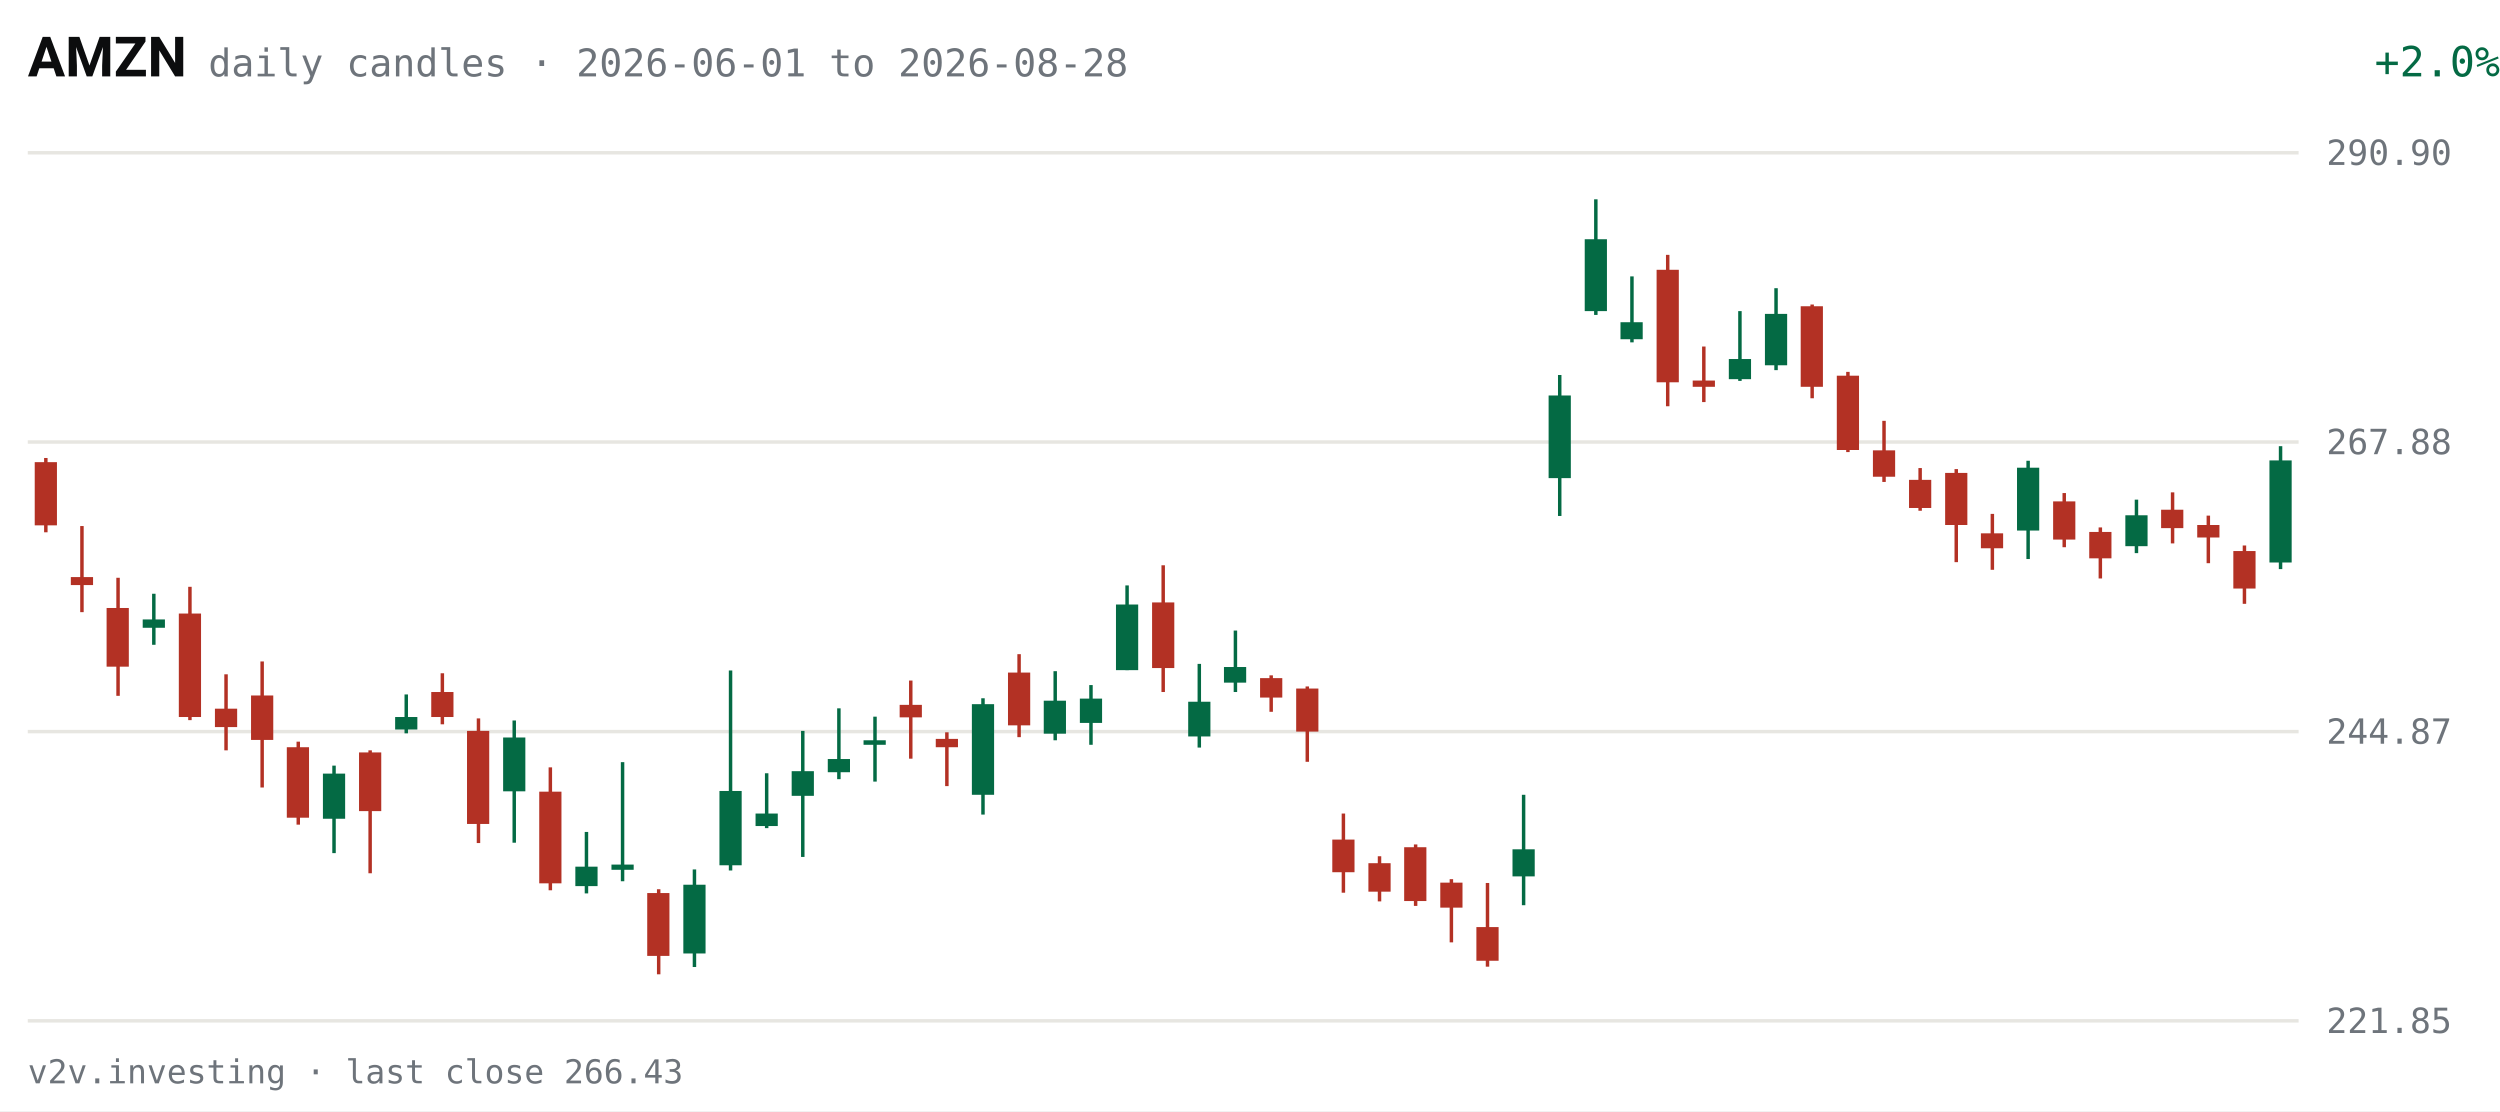
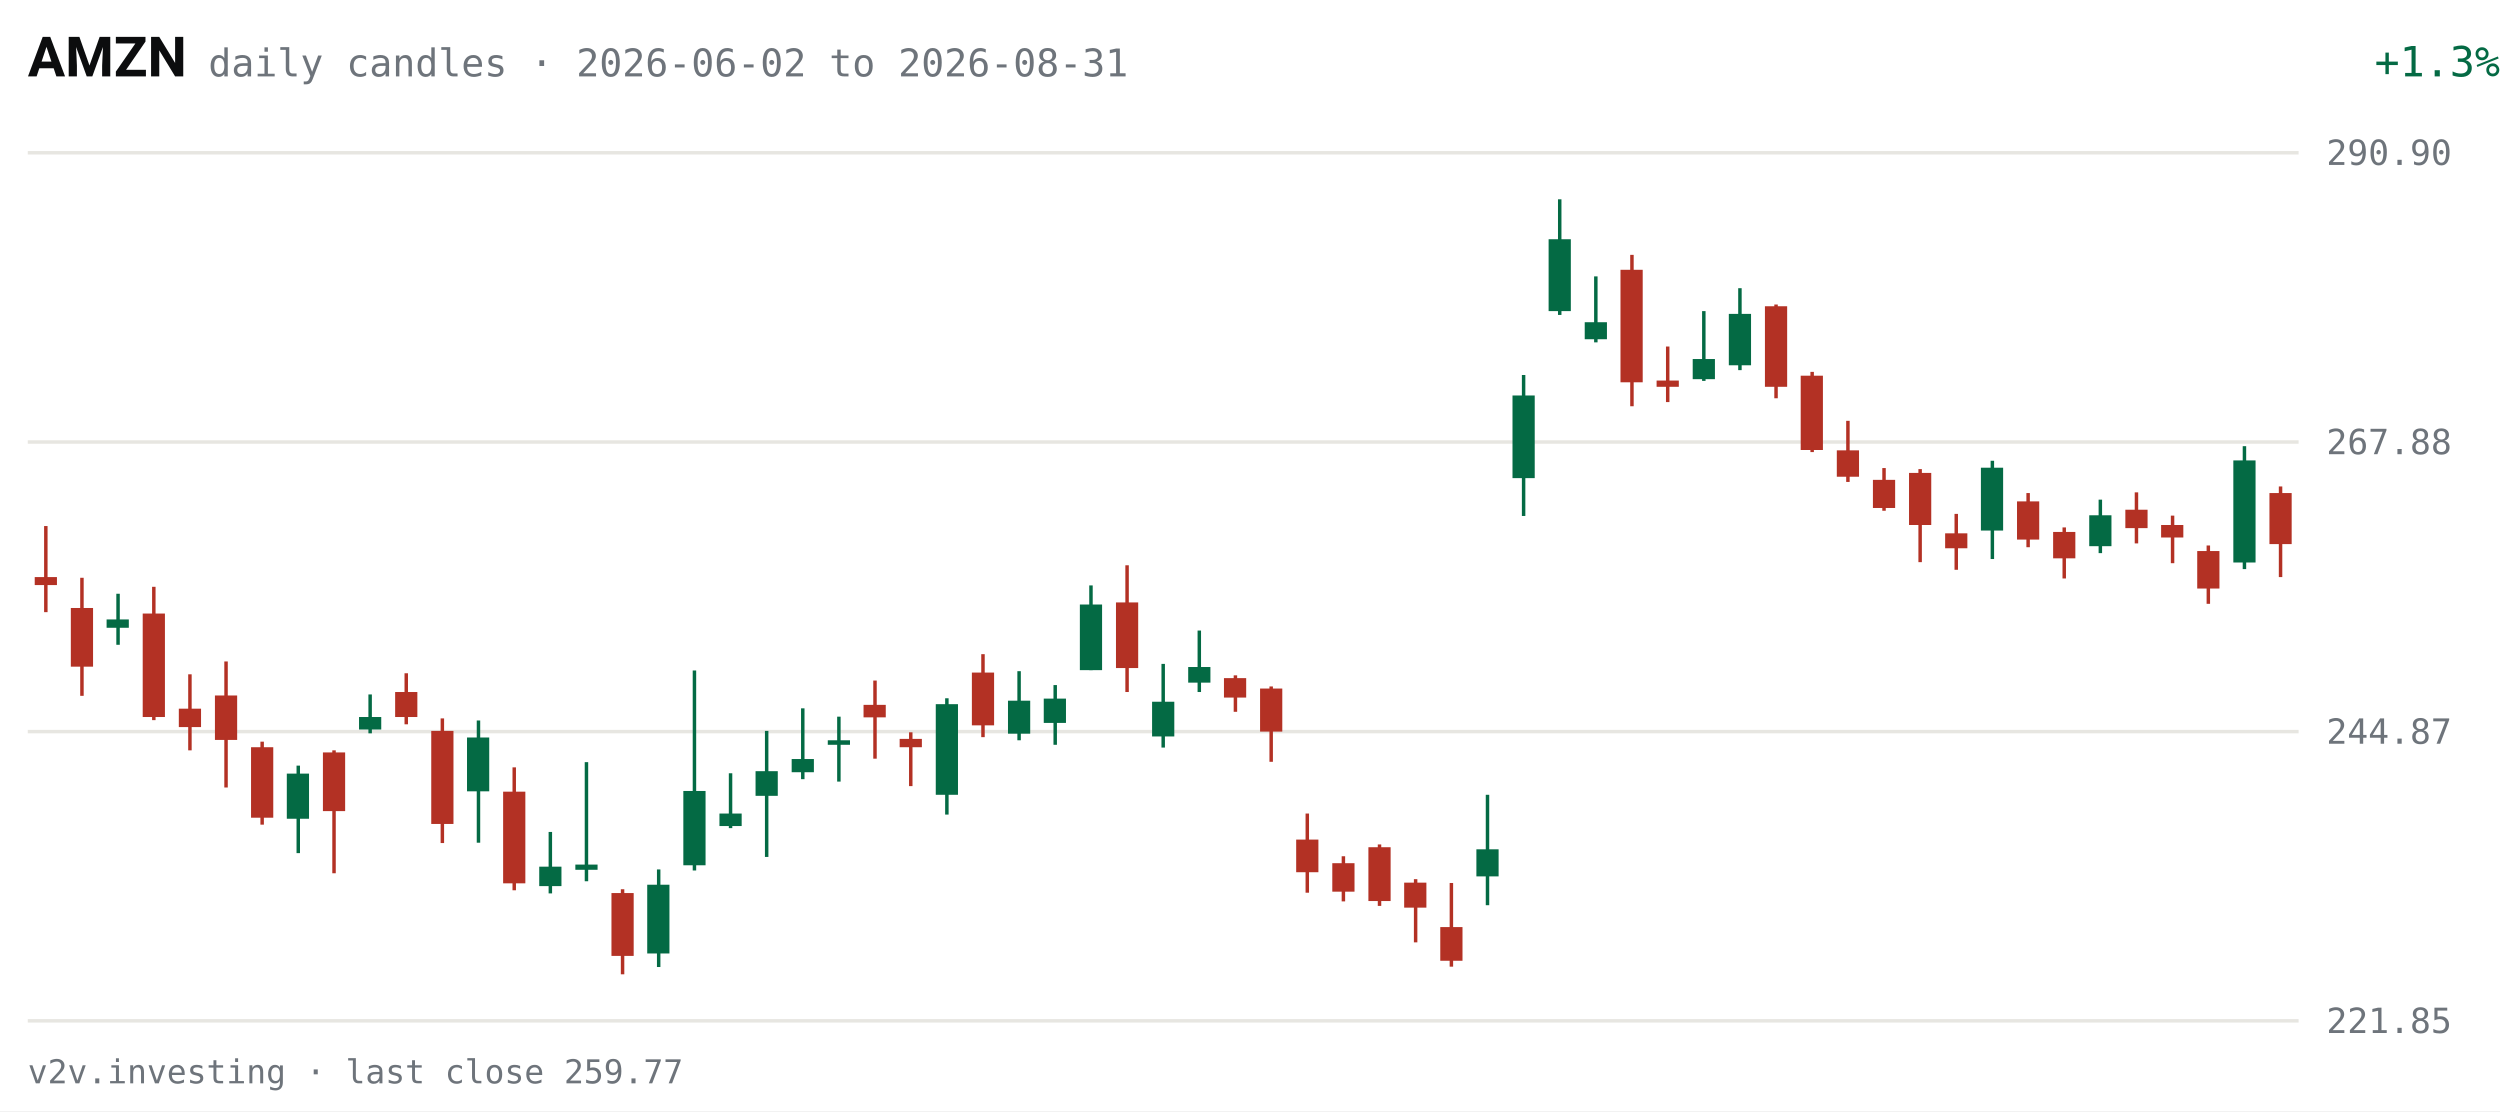
<svg xmlns="http://www.w3.org/2000/svg" viewBox="0 0 720 320" width="720" height="320" role="img" aria-label="AMZN daily candles, last 63 sessions">
  <rect width="720" height="320" fill="#FFFFFF" />
  <text x="8" y="22" fill="#0C0D0E" font-size="16" font-weight="600" font-family="system-ui,-apple-system,Segoe UI,Roboto,sans-serif">AMZN</text>
-   <text x="60" y="22" fill="#6E747B" font-size="11" font-family="ui-monospace,SFMono-Regular,Menlo,Consolas,monospace">daily candles · 2026-06-01 to 2026-08-28</text>
-   <text x="670" y="22" fill="#046A44" font-size="12" text-anchor="end" font-family="ui-monospace,SFMono-Regular,Menlo,Consolas,monospace" transform="translate(50,0)">+2.0%</text>
+   <text x="60" y="22" fill="#6E747B" font-size="11" font-family="ui-monospace,SFMono-Regular,Menlo,Consolas,monospace">daily candles · 2026-06-02 to 2026-08-31</text>
+   <text x="670" y="22" fill="#046A44" font-size="12" text-anchor="end" font-family="ui-monospace,SFMono-Regular,Menlo,Consolas,monospace" transform="translate(50,0)">+1.3%</text>
  <g font-family="ui-monospace,SFMono-Regular,Menlo,Consolas,monospace">
    <line x1="8" y1="294.0" x2="662" y2="294.0" stroke="#E7E6E1" stroke-width="1" />
    <text x="670" y="297.5" fill="#6E747B" font-size="10">221.85</text>
    <line x1="8" y1="210.7" x2="662" y2="210.7" stroke="#E7E6E1" stroke-width="1" />
    <text x="670" y="214.2" fill="#6E747B" font-size="10">244.87</text>
    <line x1="8" y1="127.3" x2="662" y2="127.3" stroke="#E7E6E1" stroke-width="1" />
    <text x="670" y="130.8" fill="#6E747B" font-size="10">267.88</text>
    <line x1="8" y1="44.0" x2="662" y2="44.0" stroke="#E7E6E1" stroke-width="1" />
    <text x="670" y="47.5" fill="#6E747B" font-size="10">290.90</text>
-     <line x1="13.2" y1="131.9" x2="13.2" y2="153.3" stroke="#B33124" stroke-width="1" />
-     <rect x="10.0" y="133.1" width="6.4" height="18.2" fill="#B33124" />
-     <line x1="23.6" y1="151.5" x2="23.6" y2="176.3" stroke="#B33124" stroke-width="1" />
-     <rect x="20.4" y="166.2" width="6.4" height="2.3" fill="#B33124" />
-     <line x1="34.0" y1="166.4" x2="34.0" y2="200.4" stroke="#B33124" stroke-width="1" />
-     <rect x="30.7" y="175.1" width="6.4" height="16.9" fill="#B33124" />
-     <line x1="44.3" y1="171.0" x2="44.3" y2="185.7" stroke="#046A44" stroke-width="1" />
-     <rect x="41.1" y="178.4" width="6.4" height="2.4" fill="#046A44" />
-     <line x1="54.7" y1="169.0" x2="54.7" y2="207.4" stroke="#B33124" stroke-width="1" />
-     <rect x="51.5" y="176.7" width="6.4" height="29.8" fill="#B33124" />
-     <line x1="65.1" y1="194.2" x2="65.1" y2="216.1" stroke="#B33124" stroke-width="1" />
-     <rect x="61.9" y="204.1" width="6.4" height="5.3" fill="#B33124" />
-     <line x1="75.5" y1="190.5" x2="75.5" y2="226.8" stroke="#B33124" stroke-width="1" />
-     <rect x="72.3" y="200.3" width="6.4" height="12.8" fill="#B33124" />
-     <line x1="85.9" y1="213.6" x2="85.9" y2="237.5" stroke="#B33124" stroke-width="1" />
-     <rect x="82.6" y="215.2" width="6.4" height="20.3" fill="#B33124" />
-     <line x1="96.2" y1="220.5" x2="96.2" y2="245.7" stroke="#046A44" stroke-width="1" />
-     <rect x="93.0" y="222.8" width="6.4" height="13.0" fill="#046A44" />
-     <line x1="106.6" y1="216.1" x2="106.6" y2="251.5" stroke="#B33124" stroke-width="1" />
-     <rect x="103.4" y="216.7" width="6.4" height="16.9" fill="#B33124" />
-     <line x1="117.0" y1="200.0" x2="117.0" y2="211.2" stroke="#046A44" stroke-width="1" />
-     <rect x="113.8" y="206.5" width="6.4" height="3.6" fill="#046A44" />
-     <line x1="127.4" y1="193.9" x2="127.4" y2="208.6" stroke="#B33124" stroke-width="1" />
-     <rect x="124.2" y="199.3" width="6.4" height="7.2" fill="#B33124" />
-     <line x1="137.8" y1="206.9" x2="137.8" y2="242.8" stroke="#B33124" stroke-width="1" />
-     <rect x="134.5" y="210.5" width="6.4" height="26.8" fill="#B33124" />
-     <line x1="148.1" y1="207.5" x2="148.1" y2="242.7" stroke="#046A44" stroke-width="1" />
-     <rect x="144.9" y="212.4" width="6.4" height="15.5" fill="#046A44" />
-     <line x1="158.5" y1="221.0" x2="158.5" y2="256.4" stroke="#B33124" stroke-width="1" />
-     <rect x="155.3" y="228.0" width="6.4" height="26.4" fill="#B33124" />
-     <line x1="168.9" y1="239.6" x2="168.9" y2="257.3" stroke="#046A44" stroke-width="1" />
-     <rect x="165.7" y="249.6" width="6.4" height="5.6" fill="#046A44" />
-     <line x1="179.3" y1="219.5" x2="179.3" y2="253.8" stroke="#046A44" stroke-width="1" />
-     <rect x="176.1" y="249.0" width="6.4" height="1.5" fill="#046A44" />
-     <line x1="189.7" y1="256.1" x2="189.7" y2="280.6" stroke="#B33124" stroke-width="1" />
-     <rect x="186.4" y="257.2" width="6.4" height="18.1" fill="#B33124" />
-     <line x1="200.0" y1="250.4" x2="200.0" y2="278.5" stroke="#046A44" stroke-width="1" />
-     <rect x="196.8" y="254.8" width="6.4" height="19.8" fill="#046A44" />
-     <line x1="210.4" y1="193.1" x2="210.4" y2="250.7" stroke="#046A44" stroke-width="1" />
-     <rect x="207.2" y="227.8" width="6.4" height="21.4" fill="#046A44" />
-     <line x1="220.8" y1="222.7" x2="220.8" y2="238.5" stroke="#046A44" stroke-width="1" />
-     <rect x="217.6" y="234.3" width="6.4" height="3.6" fill="#046A44" />
-     <line x1="231.2" y1="210.5" x2="231.2" y2="246.8" stroke="#046A44" stroke-width="1" />
-     <rect x="228.0" y="222.1" width="6.4" height="7.1" fill="#046A44" />
-     <line x1="241.6" y1="204.0" x2="241.6" y2="224.4" stroke="#046A44" stroke-width="1" />
-     <rect x="238.4" y="218.6" width="6.4" height="3.8" fill="#046A44" />
-     <line x1="252.0" y1="206.4" x2="252.0" y2="225.1" stroke="#046A44" stroke-width="1" />
-     <rect x="248.7" y="213.2" width="6.4" height="1.3" fill="#046A44" />
-     <line x1="262.3" y1="196.0" x2="262.3" y2="218.5" stroke="#B33124" stroke-width="1" />
-     <rect x="259.1" y="203.0" width="6.4" height="3.6" fill="#B33124" />
-     <line x1="272.7" y1="210.9" x2="272.7" y2="226.4" stroke="#B33124" stroke-width="1" />
-     <rect x="269.5" y="212.8" width="6.4" height="2.4" fill="#B33124" />
-     <line x1="283.1" y1="201.1" x2="283.1" y2="234.6" stroke="#046A44" stroke-width="1" />
-     <rect x="279.9" y="202.8" width="6.4" height="26.1" fill="#046A44" />
-     <line x1="293.5" y1="188.4" x2="293.5" y2="212.3" stroke="#B33124" stroke-width="1" />
-     <rect x="290.3" y="193.7" width="6.4" height="15.2" fill="#B33124" />
-     <line x1="303.9" y1="193.3" x2="303.9" y2="213.2" stroke="#046A44" stroke-width="1" />
-     <rect x="300.6" y="201.8" width="6.4" height="9.5" fill="#046A44" />
-     <line x1="314.2" y1="197.3" x2="314.2" y2="214.5" stroke="#046A44" stroke-width="1" />
-     <rect x="311.0" y="201.2" width="6.4" height="7.0" fill="#046A44" />
-     <line x1="324.6" y1="168.6" x2="324.6" y2="193.0" stroke="#046A44" stroke-width="1" />
-     <rect x="321.4" y="174.1" width="6.4" height="18.9" fill="#046A44" />
-     <line x1="335.0" y1="162.8" x2="335.0" y2="199.3" stroke="#B33124" stroke-width="1" />
-     <rect x="331.8" y="173.5" width="6.4" height="18.9" fill="#B33124" />
-     <line x1="345.4" y1="191.2" x2="345.4" y2="215.3" stroke="#046A44" stroke-width="1" />
-     <rect x="342.2" y="202.1" width="6.4" height="10.0" fill="#046A44" />
-     <line x1="355.8" y1="181.6" x2="355.8" y2="199.3" stroke="#046A44" stroke-width="1" />
-     <rect x="352.5" y="192.1" width="6.4" height="4.5" fill="#046A44" />
-     <line x1="366.1" y1="194.5" x2="366.1" y2="205.0" stroke="#B33124" stroke-width="1" />
-     <rect x="362.9" y="195.3" width="6.4" height="5.6" fill="#B33124" />
-     <line x1="376.5" y1="197.7" x2="376.5" y2="219.4" stroke="#B33124" stroke-width="1" />
-     <rect x="373.3" y="198.3" width="6.4" height="12.4" fill="#B33124" />
-     <line x1="386.9" y1="234.3" x2="386.9" y2="257.1" stroke="#B33124" stroke-width="1" />
-     <rect x="383.7" y="241.8" width="6.4" height="9.4" fill="#B33124" />
-     <line x1="397.3" y1="246.6" x2="397.3" y2="259.6" stroke="#B33124" stroke-width="1" />
-     <rect x="394.1" y="248.6" width="6.4" height="8.2" fill="#B33124" />
-     <line x1="407.7" y1="243.2" x2="407.7" y2="260.9" stroke="#B33124" stroke-width="1" />
-     <rect x="404.4" y="244.0" width="6.4" height="15.5" fill="#B33124" />
-     <line x1="418.0" y1="253.2" x2="418.0" y2="271.4" stroke="#B33124" stroke-width="1" />
-     <rect x="414.8" y="254.2" width="6.4" height="7.2" fill="#B33124" />
-     <line x1="428.4" y1="254.3" x2="428.4" y2="278.4" stroke="#B33124" stroke-width="1" />
-     <rect x="425.2" y="267.0" width="6.4" height="9.7" fill="#B33124" />
-     <line x1="438.8" y1="228.9" x2="438.8" y2="260.7" stroke="#046A44" stroke-width="1" />
-     <rect x="435.6" y="244.6" width="6.4" height="7.8" fill="#046A44" />
-     <line x1="449.2" y1="108.0" x2="449.2" y2="148.6" stroke="#046A44" stroke-width="1" />
-     <rect x="446.0" y="113.9" width="6.4" height="23.8" fill="#046A44" />
-     <line x1="459.6" y1="57.4" x2="459.6" y2="90.7" stroke="#046A44" stroke-width="1" />
-     <rect x="456.4" y="68.9" width="6.4" height="20.7" fill="#046A44" />
-     <line x1="470.0" y1="79.6" x2="470.0" y2="98.6" stroke="#046A44" stroke-width="1" />
-     <rect x="466.7" y="92.8" width="6.4" height="4.9" fill="#046A44" />
-     <line x1="480.3" y1="73.4" x2="480.3" y2="117.0" stroke="#B33124" stroke-width="1" />
-     <rect x="477.1" y="77.7" width="6.4" height="32.4" fill="#B33124" />
-     <line x1="490.7" y1="99.8" x2="490.7" y2="115.8" stroke="#B33124" stroke-width="1" />
-     <rect x="487.5" y="109.6" width="6.4" height="1.8" fill="#B33124" />
-     <line x1="501.1" y1="89.6" x2="501.1" y2="109.7" stroke="#046A44" stroke-width="1" />
-     <rect x="497.9" y="103.4" width="6.4" height="5.8" fill="#046A44" />
-     <line x1="511.5" y1="83.0" x2="511.5" y2="106.6" stroke="#046A44" stroke-width="1" />
-     <rect x="508.3" y="90.4" width="6.4" height="14.8" fill="#046A44" />
-     <line x1="521.9" y1="87.7" x2="521.9" y2="114.7" stroke="#B33124" stroke-width="1" />
-     <rect x="518.6" y="88.2" width="6.4" height="23.2" fill="#B33124" />
-     <line x1="532.2" y1="107.1" x2="532.2" y2="130.2" stroke="#B33124" stroke-width="1" />
-     <rect x="529.0" y="108.2" width="6.4" height="21.4" fill="#B33124" />
-     <line x1="542.6" y1="121.2" x2="542.6" y2="138.8" stroke="#B33124" stroke-width="1" />
-     <rect x="539.4" y="129.7" width="6.4" height="7.6" fill="#B33124" />
-     <line x1="553.0" y1="134.8" x2="553.0" y2="147.1" stroke="#B33124" stroke-width="1" />
-     <rect x="549.8" y="138.2" width="6.4" height="8.1" fill="#B33124" />
-     <line x1="563.4" y1="135.1" x2="563.4" y2="161.9" stroke="#B33124" stroke-width="1" />
-     <rect x="560.2" y="136.2" width="6.4" height="15.0" fill="#B33124" />
-     <line x1="573.8" y1="148.0" x2="573.8" y2="164.1" stroke="#B33124" stroke-width="1" />
-     <rect x="570.5" y="153.6" width="6.4" height="4.3" fill="#B33124" />
-     <line x1="584.1" y1="132.7" x2="584.1" y2="161.0" stroke="#046A44" stroke-width="1" />
-     <rect x="580.9" y="134.7" width="6.4" height="18.1" fill="#046A44" />
-     <line x1="594.5" y1="142.0" x2="594.5" y2="157.6" stroke="#B33124" stroke-width="1" />
-     <rect x="591.3" y="144.4" width="6.4" height="11.0" fill="#B33124" />
-     <line x1="604.9" y1="151.9" x2="604.9" y2="166.6" stroke="#B33124" stroke-width="1" />
-     <rect x="601.7" y="153.2" width="6.4" height="7.6" fill="#B33124" />
-     <line x1="615.3" y1="143.9" x2="615.3" y2="159.3" stroke="#046A44" stroke-width="1" />
-     <rect x="612.1" y="148.4" width="6.4" height="8.9" fill="#046A44" />
-     <line x1="625.7" y1="141.8" x2="625.7" y2="156.5" stroke="#B33124" stroke-width="1" />
-     <rect x="622.4" y="146.8" width="6.4" height="5.3" fill="#B33124" />
-     <line x1="636.0" y1="148.5" x2="636.0" y2="162.2" stroke="#B33124" stroke-width="1" />
-     <rect x="632.8" y="151.2" width="6.4" height="3.6" fill="#B33124" />
-     <line x1="646.4" y1="157.1" x2="646.4" y2="173.9" stroke="#B33124" stroke-width="1" />
-     <rect x="643.2" y="158.7" width="6.4" height="10.8" fill="#B33124" />
-     <line x1="656.8" y1="128.5" x2="656.8" y2="163.9" stroke="#046A44" stroke-width="1" />
-     <rect x="653.6" y="132.6" width="6.4" height="29.4" fill="#046A44" />
+     <line x1="13.2" y1="151.5" x2="13.2" y2="176.3" stroke="#B33124" stroke-width="1" />
+     <rect x="10.0" y="166.2" width="6.4" height="2.3" fill="#B33124" />
+     <line x1="23.6" y1="166.4" x2="23.6" y2="200.4" stroke="#B33124" stroke-width="1" />
+     <rect x="20.4" y="175.1" width="6.4" height="16.9" fill="#B33124" />
+     <line x1="34.0" y1="171.0" x2="34.0" y2="185.7" stroke="#046A44" stroke-width="1" />
+     <rect x="30.7" y="178.4" width="6.4" height="2.4" fill="#046A44" />
+     <line x1="44.3" y1="169.0" x2="44.3" y2="207.4" stroke="#B33124" stroke-width="1" />
+     <rect x="41.1" y="176.7" width="6.4" height="29.8" fill="#B33124" />
+     <line x1="54.7" y1="194.2" x2="54.7" y2="216.1" stroke="#B33124" stroke-width="1" />
+     <rect x="51.5" y="204.1" width="6.4" height="5.3" fill="#B33124" />
+     <line x1="65.1" y1="190.5" x2="65.1" y2="226.8" stroke="#B33124" stroke-width="1" />
+     <rect x="61.9" y="200.3" width="6.4" height="12.8" fill="#B33124" />
+     <line x1="75.5" y1="213.6" x2="75.5" y2="237.5" stroke="#B33124" stroke-width="1" />
+     <rect x="72.3" y="215.2" width="6.4" height="20.3" fill="#B33124" />
+     <line x1="85.9" y1="220.5" x2="85.9" y2="245.7" stroke="#046A44" stroke-width="1" />
+     <rect x="82.6" y="222.8" width="6.4" height="13.0" fill="#046A44" />
+     <line x1="96.2" y1="216.1" x2="96.2" y2="251.5" stroke="#B33124" stroke-width="1" />
+     <rect x="93.0" y="216.7" width="6.4" height="16.9" fill="#B33124" />
+     <line x1="106.6" y1="200.0" x2="106.6" y2="211.2" stroke="#046A44" stroke-width="1" />
+     <rect x="103.4" y="206.5" width="6.4" height="3.6" fill="#046A44" />
+     <line x1="117.0" y1="193.9" x2="117.0" y2="208.6" stroke="#B33124" stroke-width="1" />
+     <rect x="113.8" y="199.3" width="6.4" height="7.2" fill="#B33124" />
+     <line x1="127.4" y1="206.9" x2="127.4" y2="242.8" stroke="#B33124" stroke-width="1" />
+     <rect x="124.2" y="210.5" width="6.4" height="26.8" fill="#B33124" />
+     <line x1="137.8" y1="207.5" x2="137.8" y2="242.7" stroke="#046A44" stroke-width="1" />
+     <rect x="134.5" y="212.4" width="6.4" height="15.5" fill="#046A44" />
+     <line x1="148.1" y1="221.0" x2="148.1" y2="256.4" stroke="#B33124" stroke-width="1" />
+     <rect x="144.9" y="228.0" width="6.4" height="26.4" fill="#B33124" />
+     <line x1="158.5" y1="239.6" x2="158.5" y2="257.3" stroke="#046A44" stroke-width="1" />
+     <rect x="155.3" y="249.6" width="6.4" height="5.6" fill="#046A44" />
+     <line x1="168.9" y1="219.5" x2="168.9" y2="253.8" stroke="#046A44" stroke-width="1" />
+     <rect x="165.7" y="249.0" width="6.4" height="1.5" fill="#046A44" />
+     <line x1="179.3" y1="256.1" x2="179.3" y2="280.6" stroke="#B33124" stroke-width="1" />
+     <rect x="176.1" y="257.2" width="6.4" height="18.1" fill="#B33124" />
+     <line x1="189.7" y1="250.4" x2="189.7" y2="278.5" stroke="#046A44" stroke-width="1" />
+     <rect x="186.4" y="254.8" width="6.4" height="19.8" fill="#046A44" />
+     <line x1="200.0" y1="193.1" x2="200.0" y2="250.7" stroke="#046A44" stroke-width="1" />
+     <rect x="196.8" y="227.8" width="6.4" height="21.4" fill="#046A44" />
+     <line x1="210.4" y1="222.7" x2="210.4" y2="238.5" stroke="#046A44" stroke-width="1" />
+     <rect x="207.2" y="234.3" width="6.4" height="3.6" fill="#046A44" />
+     <line x1="220.8" y1="210.5" x2="220.8" y2="246.8" stroke="#046A44" stroke-width="1" />
+     <rect x="217.6" y="222.1" width="6.4" height="7.1" fill="#046A44" />
+     <line x1="231.2" y1="204.0" x2="231.2" y2="224.4" stroke="#046A44" stroke-width="1" />
+     <rect x="228.0" y="218.6" width="6.4" height="3.8" fill="#046A44" />
+     <line x1="241.6" y1="206.4" x2="241.6" y2="225.1" stroke="#046A44" stroke-width="1" />
+     <rect x="238.4" y="213.2" width="6.4" height="1.3" fill="#046A44" />
+     <line x1="252.0" y1="196.0" x2="252.0" y2="218.5" stroke="#B33124" stroke-width="1" />
+     <rect x="248.7" y="203.0" width="6.4" height="3.6" fill="#B33124" />
+     <line x1="262.3" y1="210.9" x2="262.3" y2="226.4" stroke="#B33124" stroke-width="1" />
+     <rect x="259.1" y="212.8" width="6.4" height="2.4" fill="#B33124" />
+     <line x1="272.7" y1="201.1" x2="272.7" y2="234.6" stroke="#046A44" stroke-width="1" />
+     <rect x="269.5" y="202.8" width="6.4" height="26.1" fill="#046A44" />
+     <line x1="283.1" y1="188.4" x2="283.1" y2="212.3" stroke="#B33124" stroke-width="1" />
+     <rect x="279.9" y="193.7" width="6.4" height="15.2" fill="#B33124" />
+     <line x1="293.5" y1="193.3" x2="293.5" y2="213.2" stroke="#046A44" stroke-width="1" />
+     <rect x="290.3" y="201.8" width="6.4" height="9.5" fill="#046A44" />
+     <line x1="303.9" y1="197.3" x2="303.9" y2="214.5" stroke="#046A44" stroke-width="1" />
+     <rect x="300.6" y="201.2" width="6.4" height="7.0" fill="#046A44" />
+     <line x1="314.2" y1="168.6" x2="314.2" y2="193.0" stroke="#046A44" stroke-width="1" />
+     <rect x="311.0" y="174.1" width="6.4" height="18.9" fill="#046A44" />
+     <line x1="324.6" y1="162.8" x2="324.6" y2="199.3" stroke="#B33124" stroke-width="1" />
+     <rect x="321.4" y="173.5" width="6.4" height="18.9" fill="#B33124" />
+     <line x1="335.0" y1="191.2" x2="335.0" y2="215.3" stroke="#046A44" stroke-width="1" />
+     <rect x="331.8" y="202.1" width="6.4" height="10.0" fill="#046A44" />
+     <line x1="345.4" y1="181.6" x2="345.4" y2="199.3" stroke="#046A44" stroke-width="1" />
+     <rect x="342.2" y="192.1" width="6.4" height="4.5" fill="#046A44" />
+     <line x1="355.8" y1="194.5" x2="355.8" y2="205.0" stroke="#B33124" stroke-width="1" />
+     <rect x="352.5" y="195.3" width="6.4" height="5.6" fill="#B33124" />
+     <line x1="366.1" y1="197.7" x2="366.1" y2="219.4" stroke="#B33124" stroke-width="1" />
+     <rect x="362.9" y="198.3" width="6.4" height="12.4" fill="#B33124" />
+     <line x1="376.5" y1="234.3" x2="376.5" y2="257.1" stroke="#B33124" stroke-width="1" />
+     <rect x="373.3" y="241.8" width="6.4" height="9.4" fill="#B33124" />
+     <line x1="386.9" y1="246.6" x2="386.9" y2="259.6" stroke="#B33124" stroke-width="1" />
+     <rect x="383.7" y="248.6" width="6.4" height="8.2" fill="#B33124" />
+     <line x1="397.3" y1="243.2" x2="397.3" y2="260.9" stroke="#B33124" stroke-width="1" />
+     <rect x="394.1" y="244.0" width="6.4" height="15.5" fill="#B33124" />
+     <line x1="407.7" y1="253.2" x2="407.7" y2="271.4" stroke="#B33124" stroke-width="1" />
+     <rect x="404.4" y="254.2" width="6.4" height="7.2" fill="#B33124" />
+     <line x1="418.0" y1="254.3" x2="418.0" y2="278.4" stroke="#B33124" stroke-width="1" />
+     <rect x="414.8" y="267.0" width="6.4" height="9.7" fill="#B33124" />
+     <line x1="428.4" y1="228.9" x2="428.4" y2="260.7" stroke="#046A44" stroke-width="1" />
+     <rect x="425.2" y="244.6" width="6.4" height="7.8" fill="#046A44" />
+     <line x1="438.8" y1="108.0" x2="438.8" y2="148.6" stroke="#046A44" stroke-width="1" />
+     <rect x="435.6" y="113.9" width="6.4" height="23.8" fill="#046A44" />
+     <line x1="449.2" y1="57.4" x2="449.2" y2="90.7" stroke="#046A44" stroke-width="1" />
+     <rect x="446.0" y="68.9" width="6.4" height="20.7" fill="#046A44" />
+     <line x1="459.6" y1="79.6" x2="459.6" y2="98.6" stroke="#046A44" stroke-width="1" />
+     <rect x="456.4" y="92.8" width="6.4" height="4.9" fill="#046A44" />
+     <line x1="470.0" y1="73.4" x2="470.0" y2="117.0" stroke="#B33124" stroke-width="1" />
+     <rect x="466.7" y="77.7" width="6.4" height="32.4" fill="#B33124" />
+     <line x1="480.3" y1="99.8" x2="480.3" y2="115.8" stroke="#B33124" stroke-width="1" />
+     <rect x="477.1" y="109.6" width="6.4" height="1.8" fill="#B33124" />
+     <line x1="490.7" y1="89.6" x2="490.7" y2="109.7" stroke="#046A44" stroke-width="1" />
+     <rect x="487.5" y="103.4" width="6.4" height="5.8" fill="#046A44" />
+     <line x1="501.1" y1="83.0" x2="501.1" y2="106.6" stroke="#046A44" stroke-width="1" />
+     <rect x="497.9" y="90.4" width="6.4" height="14.8" fill="#046A44" />
+     <line x1="511.5" y1="87.7" x2="511.5" y2="114.7" stroke="#B33124" stroke-width="1" />
+     <rect x="508.3" y="88.2" width="6.4" height="23.2" fill="#B33124" />
+     <line x1="521.9" y1="107.1" x2="521.9" y2="130.2" stroke="#B33124" stroke-width="1" />
+     <rect x="518.6" y="108.2" width="6.4" height="21.4" fill="#B33124" />
+     <line x1="532.2" y1="121.2" x2="532.2" y2="138.8" stroke="#B33124" stroke-width="1" />
+     <rect x="529.0" y="129.7" width="6.4" height="7.6" fill="#B33124" />
+     <line x1="542.6" y1="134.8" x2="542.6" y2="147.1" stroke="#B33124" stroke-width="1" />
+     <rect x="539.4" y="138.2" width="6.4" height="8.1" fill="#B33124" />
+     <line x1="553.0" y1="135.1" x2="553.0" y2="161.9" stroke="#B33124" stroke-width="1" />
+     <rect x="549.8" y="136.2" width="6.4" height="15.0" fill="#B33124" />
+     <line x1="563.4" y1="148.0" x2="563.4" y2="164.1" stroke="#B33124" stroke-width="1" />
+     <rect x="560.2" y="153.6" width="6.4" height="4.3" fill="#B33124" />
+     <line x1="573.8" y1="132.7" x2="573.8" y2="161.0" stroke="#046A44" stroke-width="1" />
+     <rect x="570.5" y="134.7" width="6.4" height="18.1" fill="#046A44" />
+     <line x1="584.1" y1="142.0" x2="584.1" y2="157.6" stroke="#B33124" stroke-width="1" />
+     <rect x="580.9" y="144.4" width="6.4" height="11.0" fill="#B33124" />
+     <line x1="594.5" y1="151.9" x2="594.5" y2="166.6" stroke="#B33124" stroke-width="1" />
+     <rect x="591.3" y="153.2" width="6.4" height="7.6" fill="#B33124" />
+     <line x1="604.9" y1="143.9" x2="604.9" y2="159.3" stroke="#046A44" stroke-width="1" />
+     <rect x="601.7" y="148.4" width="6.4" height="8.9" fill="#046A44" />
+     <line x1="615.3" y1="141.8" x2="615.3" y2="156.5" stroke="#B33124" stroke-width="1" />
+     <rect x="612.1" y="146.8" width="6.4" height="5.3" fill="#B33124" />
+     <line x1="625.7" y1="148.5" x2="625.7" y2="162.2" stroke="#B33124" stroke-width="1" />
+     <rect x="622.4" y="151.2" width="6.4" height="3.6" fill="#B33124" />
+     <line x1="636.0" y1="157.1" x2="636.0" y2="173.9" stroke="#B33124" stroke-width="1" />
+     <rect x="632.8" y="158.7" width="6.4" height="10.8" fill="#B33124" />
+     <line x1="646.4" y1="128.5" x2="646.4" y2="163.9" stroke="#046A44" stroke-width="1" />
+     <rect x="643.2" y="132.6" width="6.4" height="29.4" fill="#046A44" />
+     <line x1="656.8" y1="140.1" x2="656.8" y2="166.2" stroke="#B33124" stroke-width="1" />
+     <rect x="653.6" y="142.0" width="6.4" height="14.7" fill="#B33124" />
  </g>
-   <text x="8" y="312" fill="#6E747B" font-size="9.5" font-family="ui-monospace,SFMono-Regular,Menlo,Consolas,monospace">v2v.investing · last close 266.43</text>
+   <text x="8" y="312" fill="#6E747B" font-size="9.5" font-family="ui-monospace,SFMono-Regular,Menlo,Consolas,monospace">v2v.investing · last close 259.77</text>
</svg>
